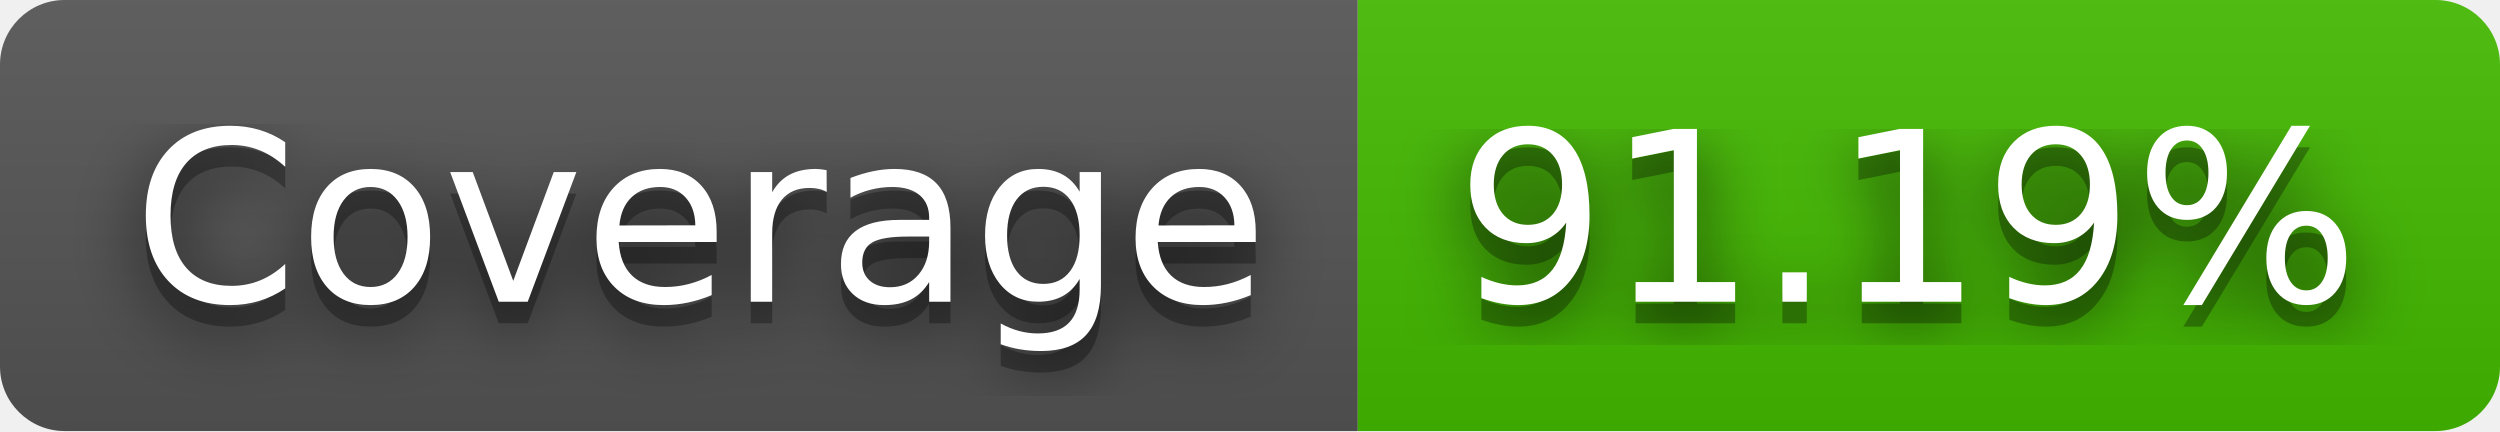
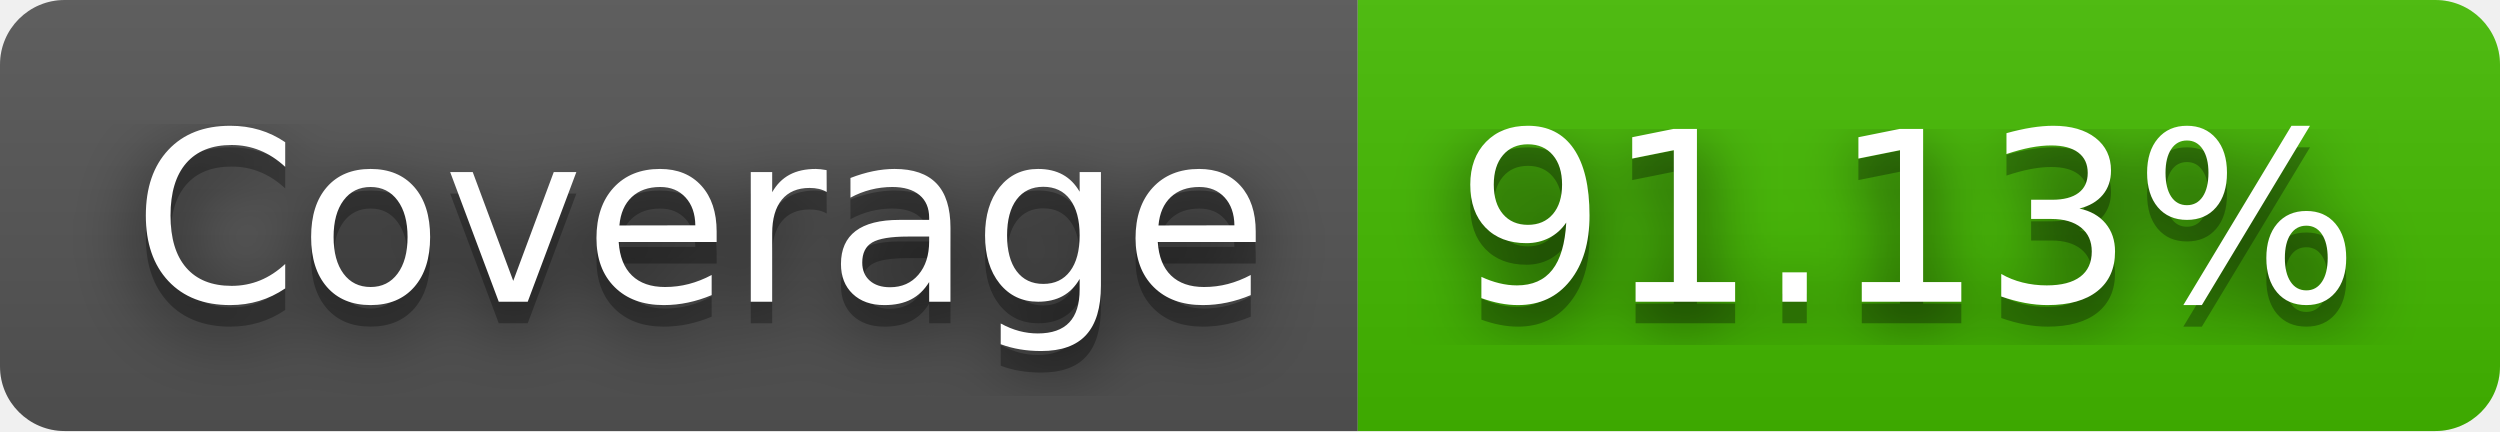
- <svg xmlns="http://www.w3.org/2000/svg" width="116" height="20" role="img" aria-label="Coverage: 91.19%">
+ <svg xmlns="http://www.w3.org/2000/svg" width="116" height="20" role="img" aria-label="Coverage: 91.13%">
  <filter id="blur">
    <feGaussianBlur stdDeviation="16" />
  </filter>
  <linearGradient id="s" x2="0" y2="100%">
    <stop offset="0" stop-color="#bbb" stop-opacity=".1" />
    <stop offset="1" stop-opacity=".1" />
  </linearGradient>
  <clipPath id="r">
    <rect width="116" height="20" rx="3" />
  </clipPath>
  <g clip-path="url(#r)">
    <rect width="63" height="20" fill="#555" />
    <rect x="63" width="53" height="20" fill="#4b0" />
    <rect width="116" height="20" fill="url(#s)" />
  </g>
  <g fill="#fff" text-anchor="middle" font-family="Verdana,Geneva,DejaVu Sans,sans-serif" text-rendering="geometricPrecision" font-size="110">
    <g transform="scale(.1)">
      <g aria-hidden="true" fill="#010101">
        <text x="325" y="150" fill-opacity=".8" filter="url(#blur)" textLength="530">Coverage</text>
        <text x="325" y="150" fill-opacity=".3" textLength="530">Coverage</text>
      </g>
      <text x="325" y="140" textLength="530">Coverage</text>
    </g>
    <g transform="scale(.1)">
      <g aria-hidden="true" fill="#010101">
-         <text x="885" y="150" fill-opacity=".8" filter="url(#blur)" textLength="430">91.19%</text>
-         <text x="885" y="150" fill-opacity=".3" textLength="430">91.19%</text>
+         <text x="885" y="150" fill-opacity=".8" filter="url(#blur)" textLength="430">91.13%</text>
+         <text x="885" y="150" fill-opacity=".3" textLength="430">91.13%</text>
      </g>
-       <text x="885" y="140" textLength="430">91.19%</text>
+       <text x="885" y="140" textLength="430">91.13%</text>
    </g>
  </g>
</svg>
